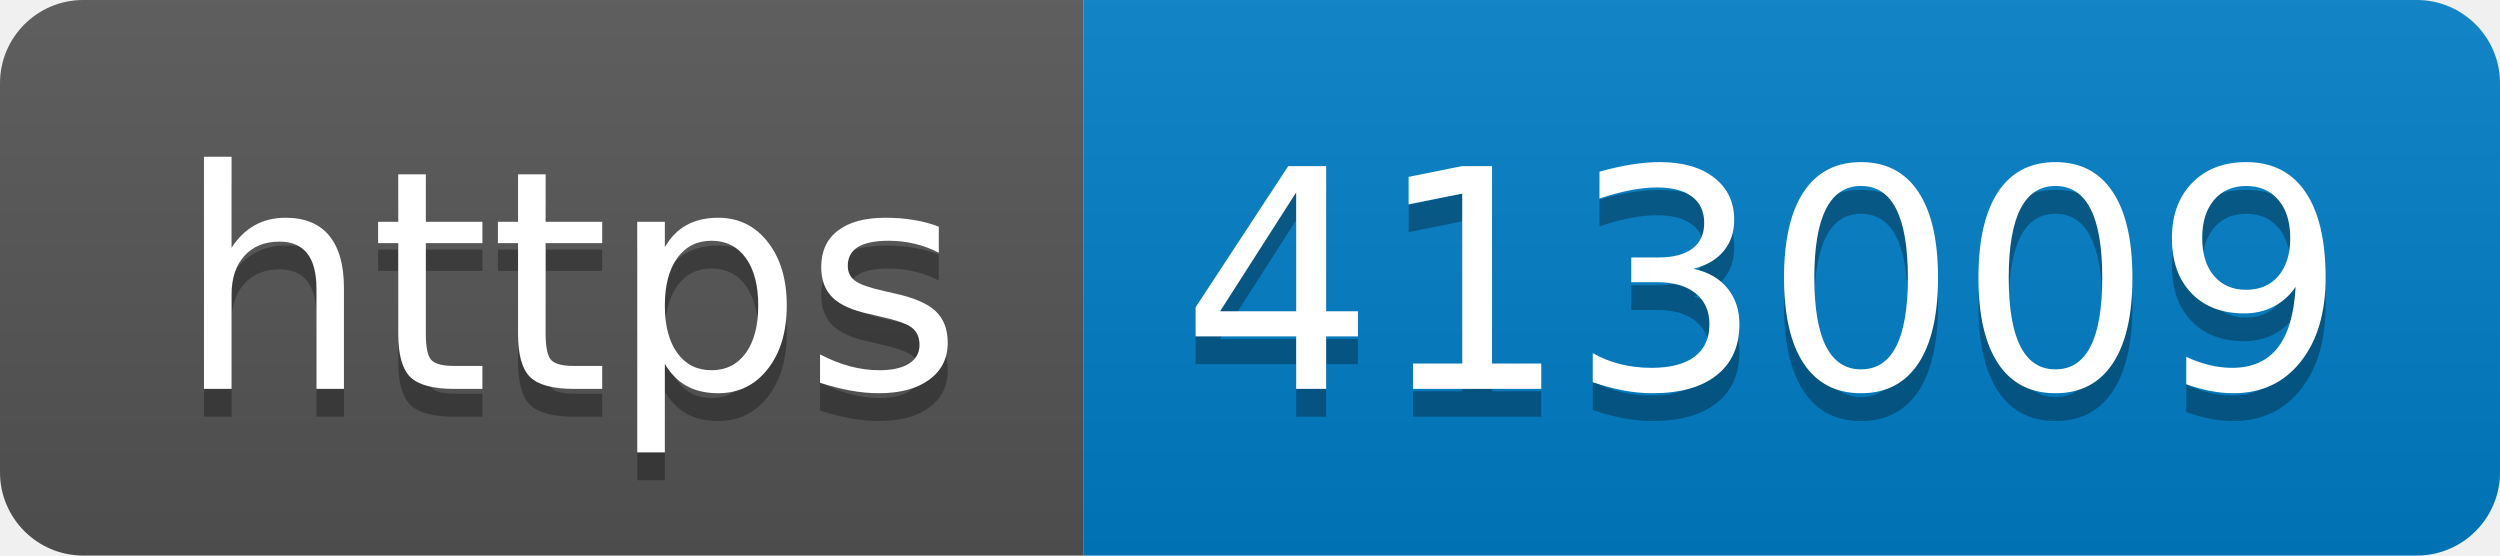
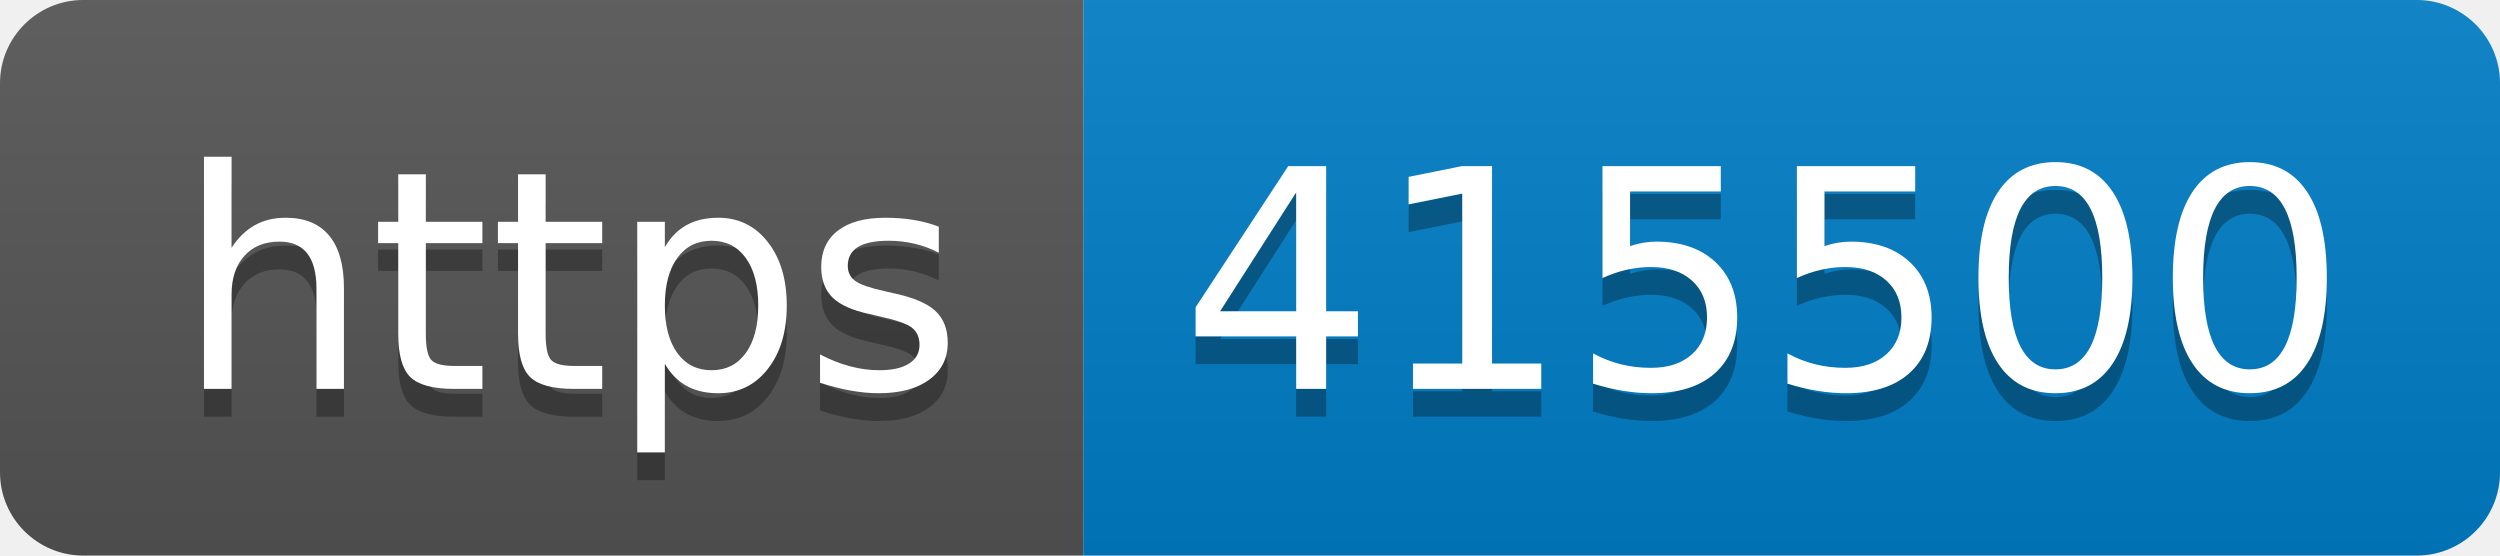
- <svg xmlns="http://www.w3.org/2000/svg" width="90" height="20" role="img" aria-label="https: 413009">
+ <svg xmlns="http://www.w3.org/2000/svg" width="90" height="20" role="img" aria-label="https: 415500">
  <linearGradient id="s" x2="0" y2="100%">
    <stop offset="0" stop-color="#bbb" stop-opacity=".1" />
    <stop offset="1" stop-opacity=".1" />
  </linearGradient>
  <clipPath id="r">
    <rect width="90" height="20" rx="3" fill="#fff" />
  </clipPath>
  <g clip-path="url(#r)">
    <rect width="39" height="20" fill="#555" />
    <rect x="39" width="51" height="20" fill="#007ec6" />
    <rect width="90" height="20" fill="url(#s)" />
  </g>
  <g fill="#fff" text-anchor="middle" font-family="Verdana,Geneva,DejaVu Sans,sans-serif" text-rendering="geometricPrecision" font-size="110">
    <text aria-hidden="true" x="205" y="150" fill="#010101" fill-opacity=".3" transform="scale(.1)" textLength="290">https</text>
    <text x="205" y="140" transform="scale(.1)" fill="#fff" textLength="290">https</text>
-     <text aria-hidden="true" x="635" y="150" fill="#010101" fill-opacity=".3" transform="scale(.1)" textLength="410">413009</text>
-     <text x="635" y="140" transform="scale(.1)" fill="#fff" textLength="410">413009</text>
+     <text aria-hidden="true" x="635" y="150" fill="#010101" fill-opacity=".3" transform="scale(.1)" textLength="410">415500</text>
+     <text x="635" y="140" transform="scale(.1)" fill="#fff" textLength="410">415500</text>
  </g>
</svg>
